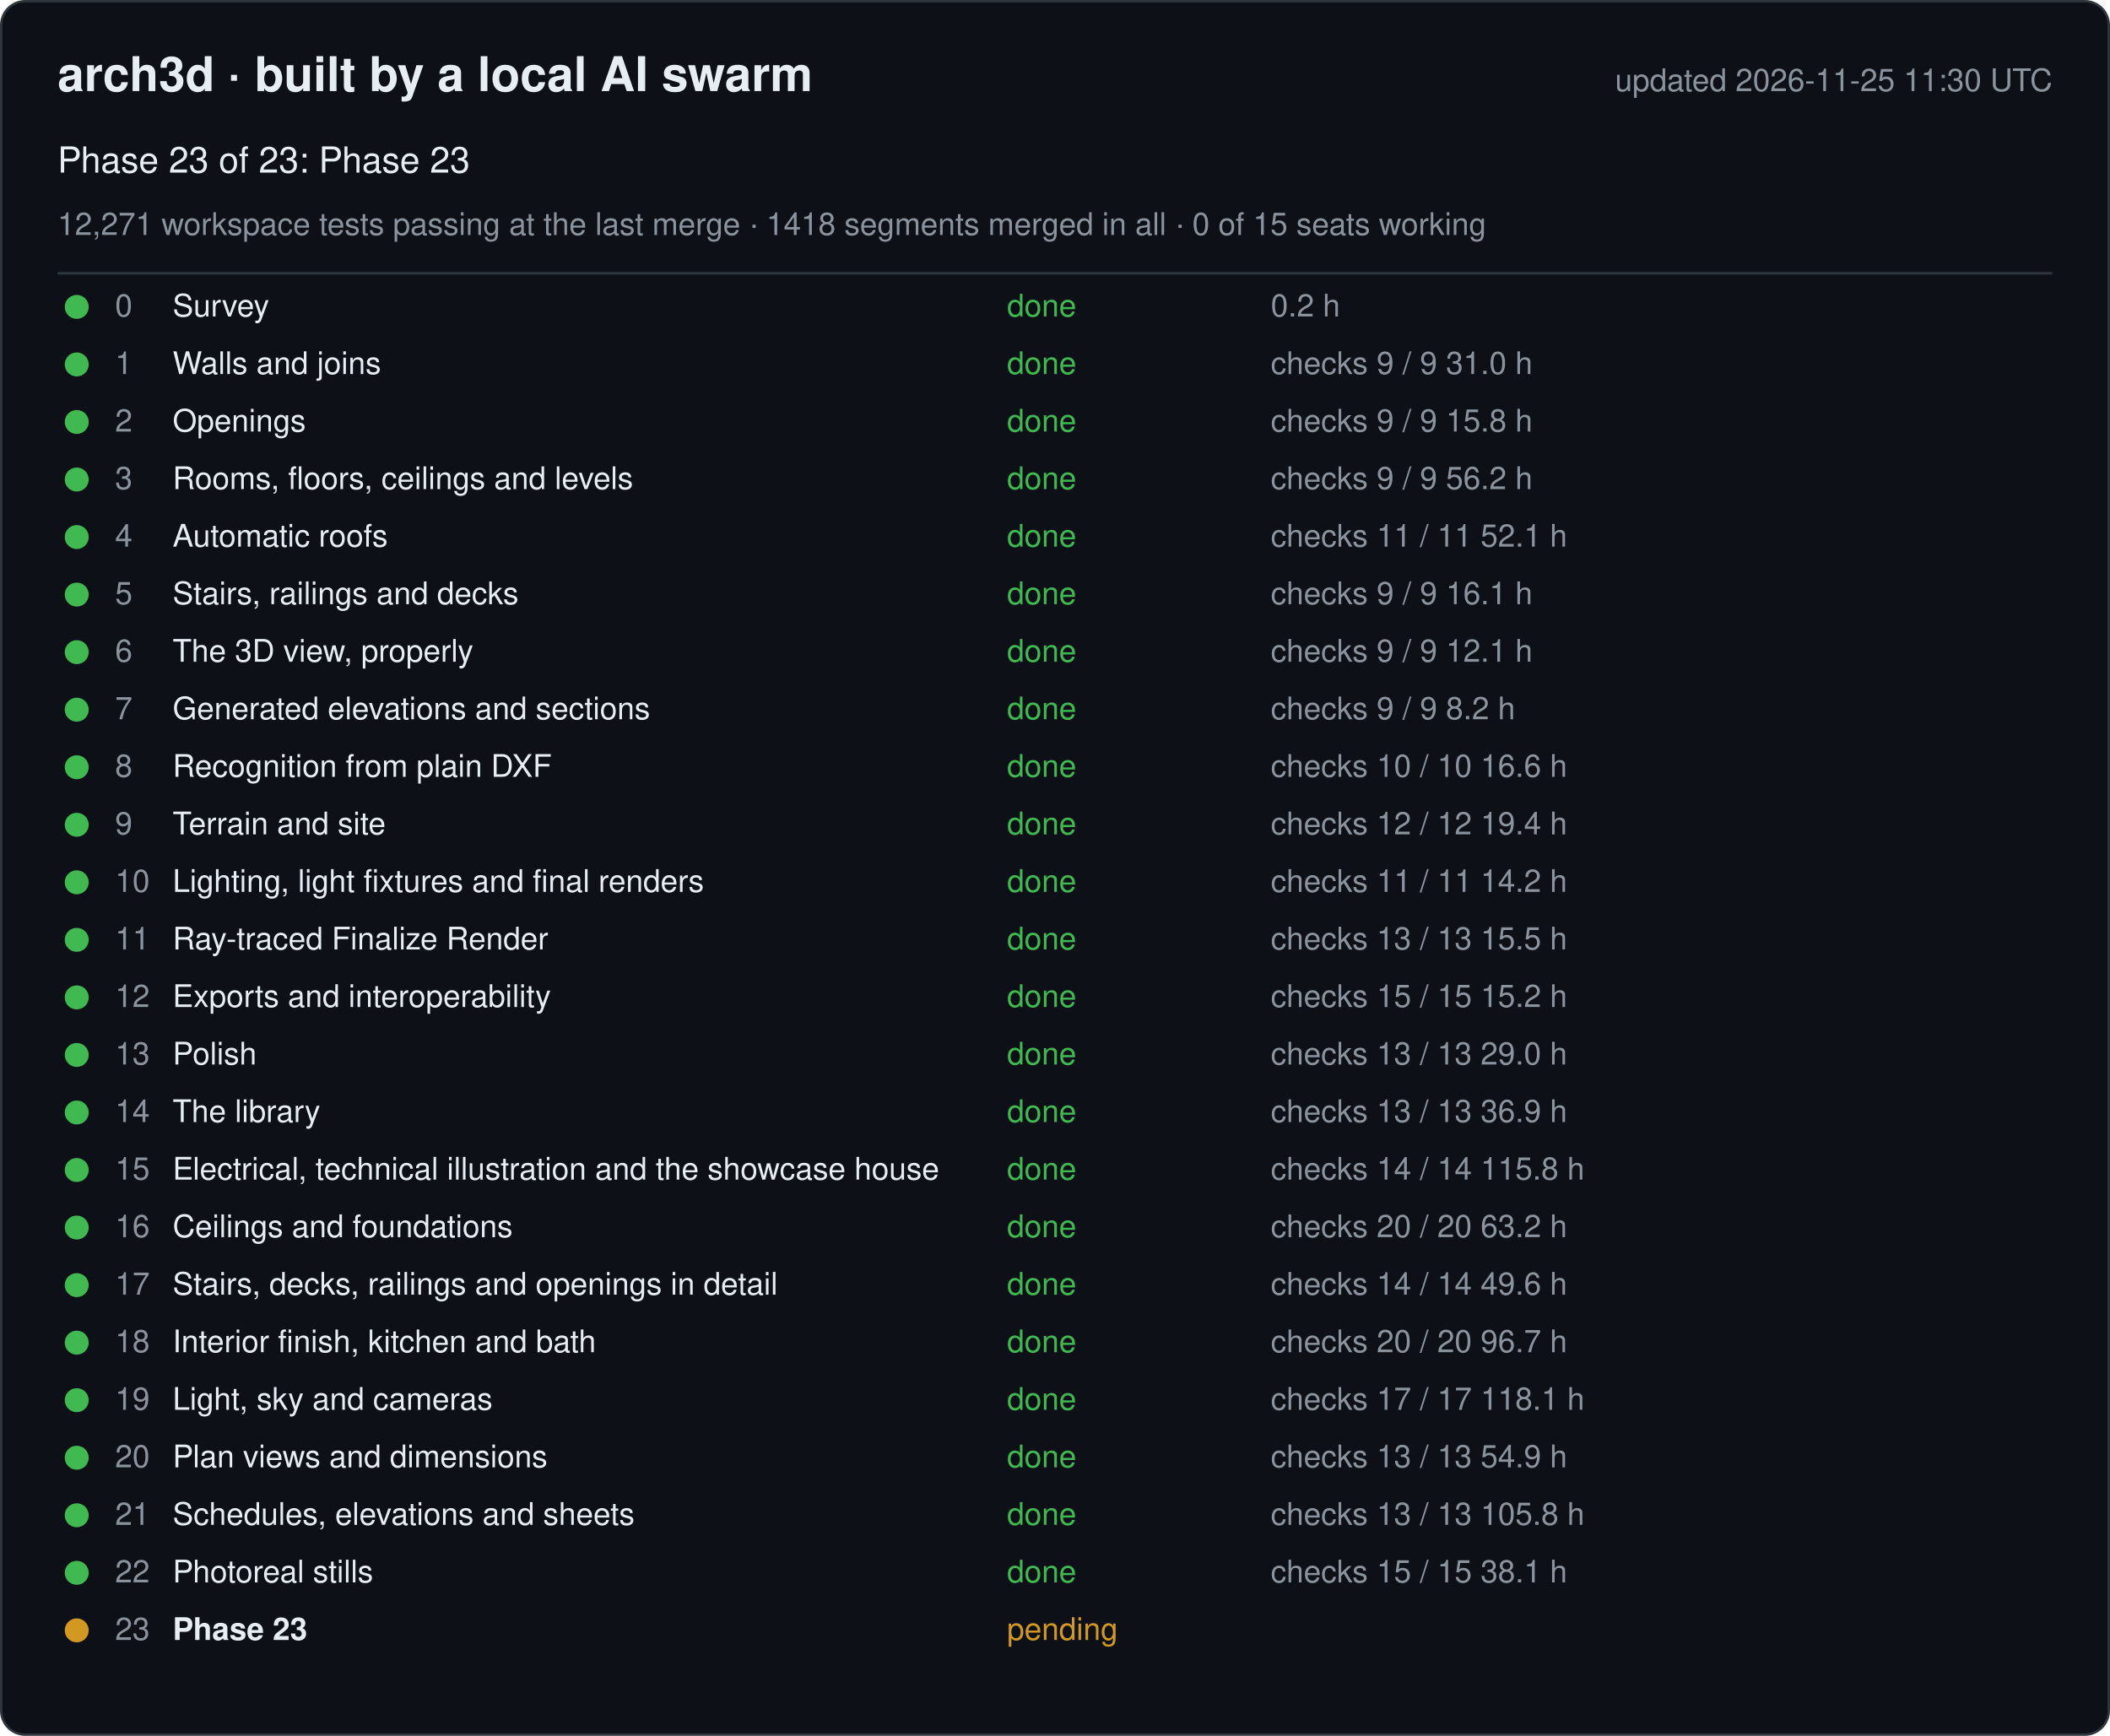
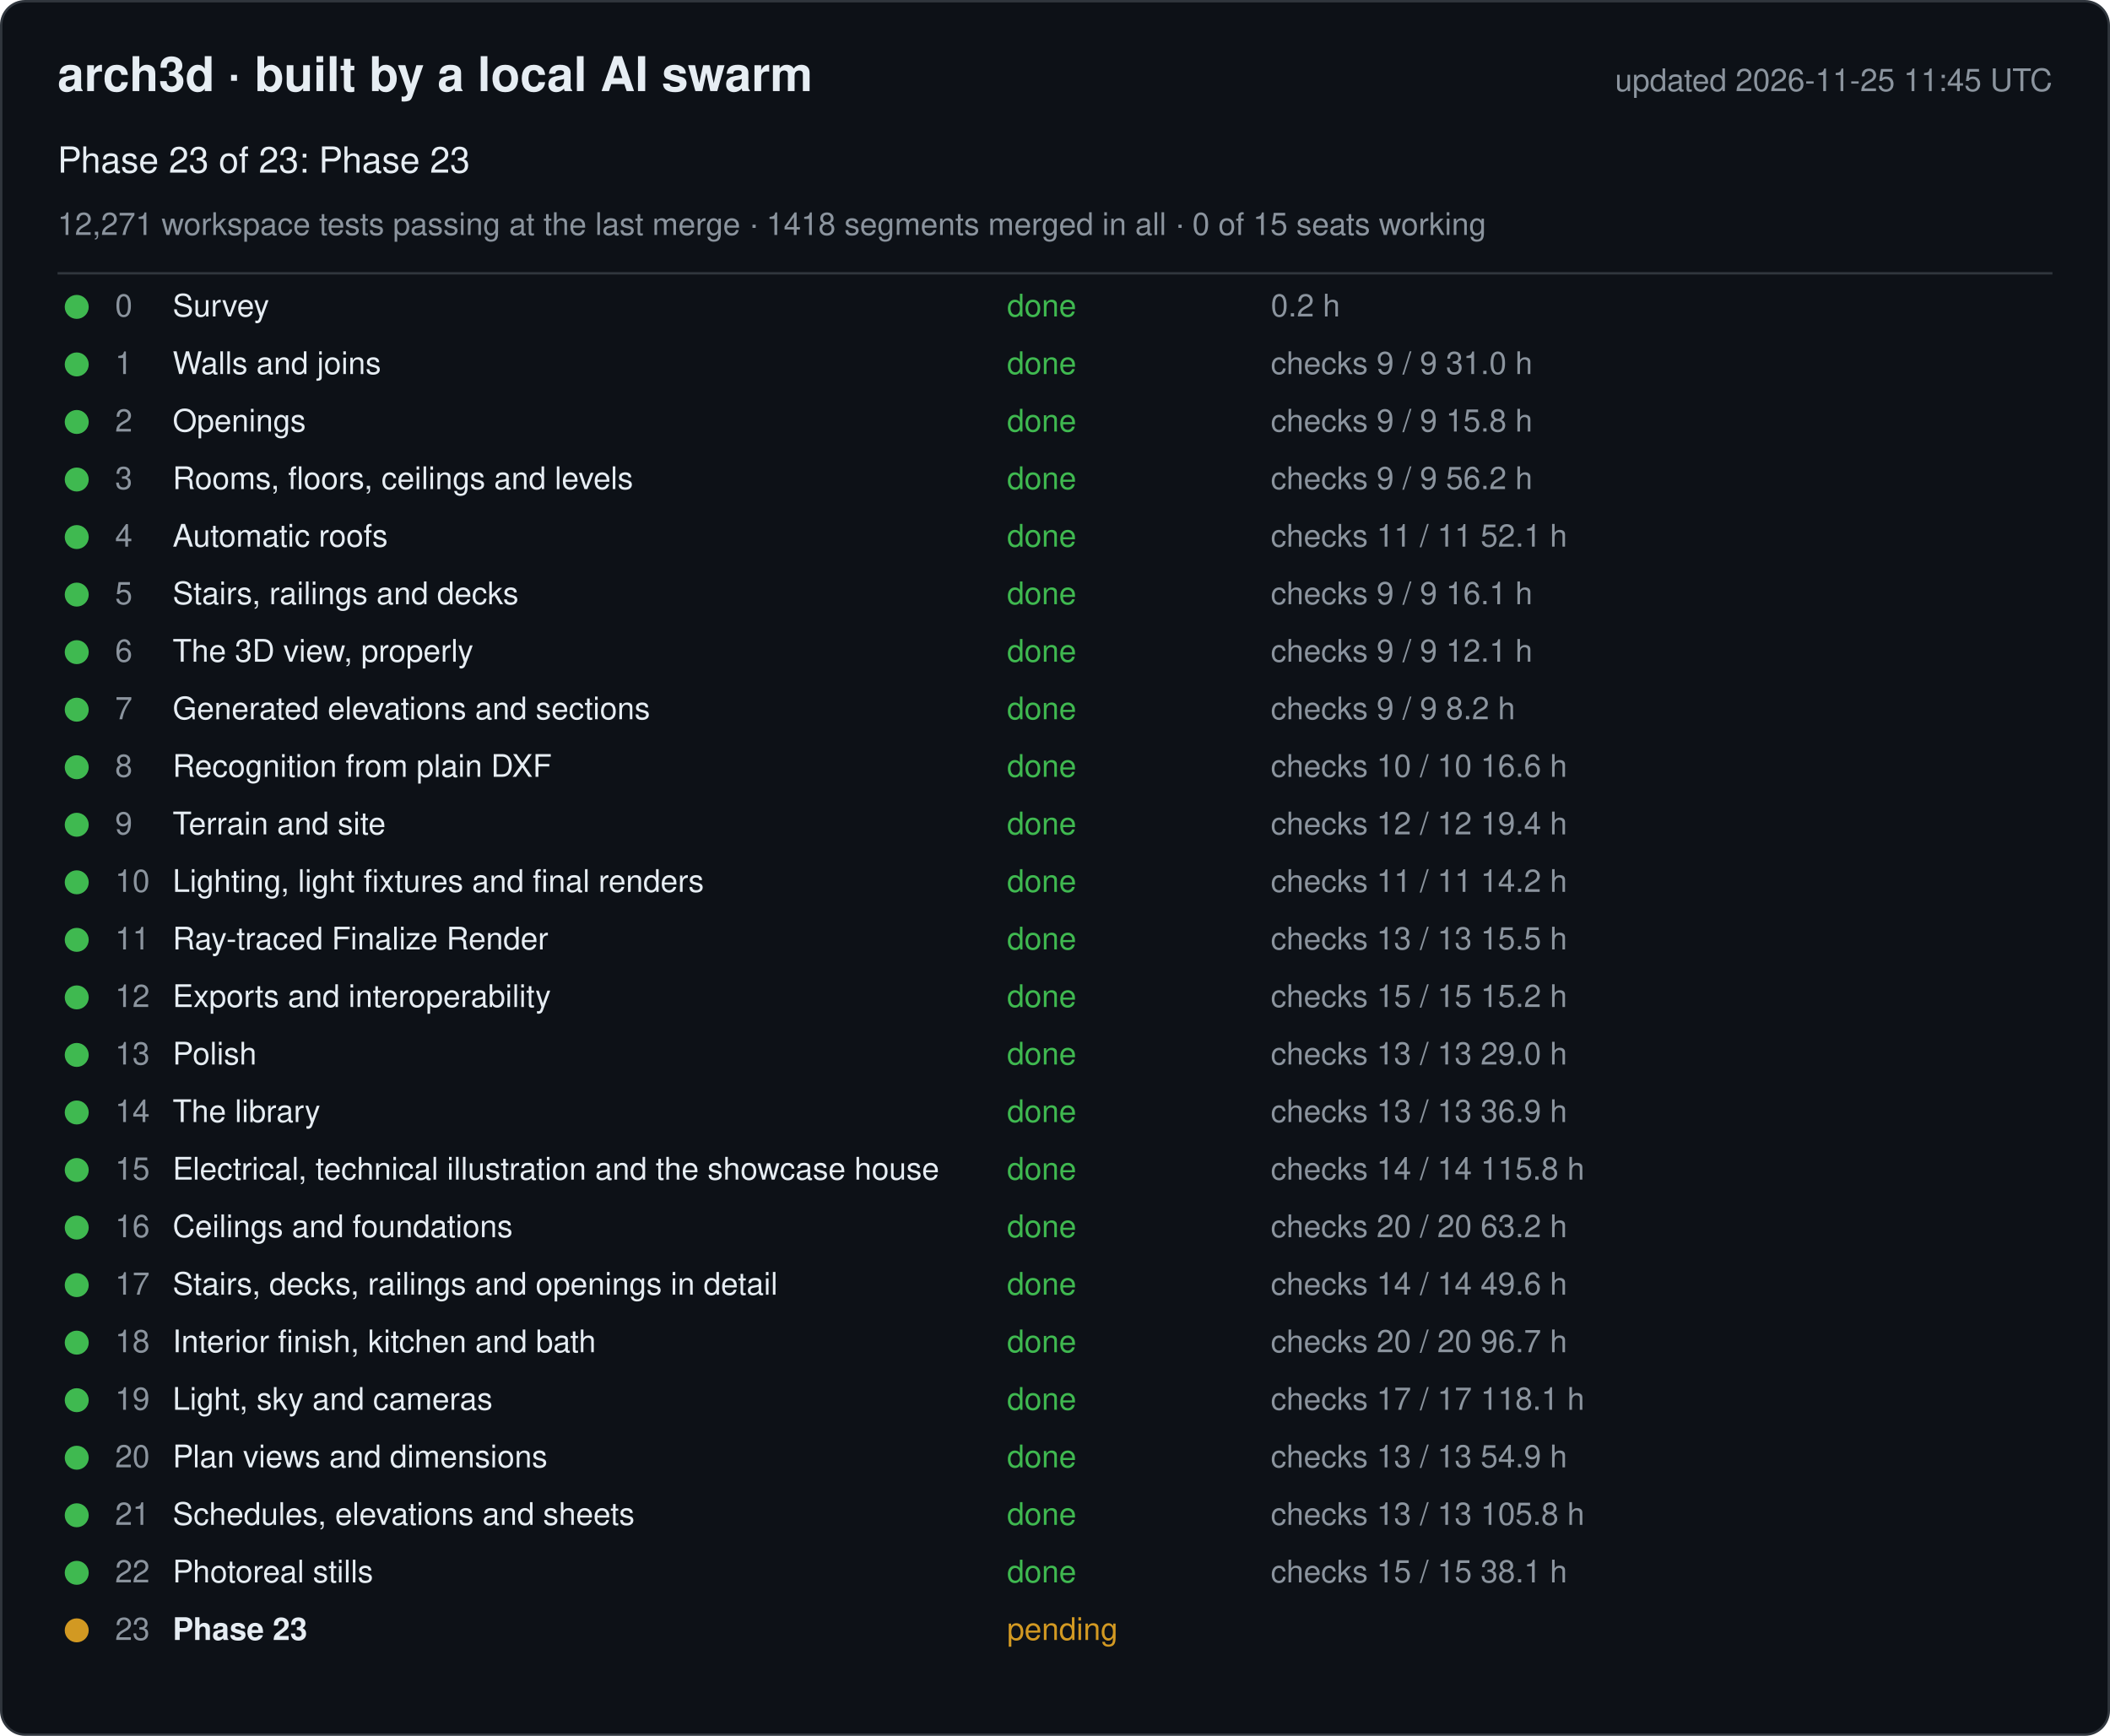
<svg xmlns="http://www.w3.org/2000/svg" width="880" height="724" viewBox="0 0 880 724" font-family="-apple-system, Segoe UI, Helvetica, Arial, sans-serif">
  <rect x="0.5" y="0.5" width="879" height="723" rx="10" fill="#0d1117" stroke="#30363d" />
  <text x="24" y="38" font-size="20" font-weight="600" fill="#e6edf3">arch3d · built by a local AI swarm</text>
-   <text x="856" y="38" font-size="13" fill="#8b949e" text-anchor="end">updated 2026-11-25 11:30 UTC</text>
+   <text x="856" y="38" font-size="13" fill="#8b949e" text-anchor="end">updated 2026-11-25 11:45 UTC</text>
  <text x="24" y="72" font-size="15" fill="#e6edf3">Phase 23 of 23: Phase 23</text>
  <text x="24" y="98" font-size="13" fill="#8b949e">12,271 workspace tests passing at the last merge · 1418 segments merged in all · 0 of 15 seats working</text>
  <line x1="24" y1="114" x2="856" y2="114" stroke="#30363d" />
  <g data-phase="0">
    <circle cx="32" cy="128" r="5" fill="#3fb950" />
    <text x="48" y="132" font-size="13" fill="#8b949e">0</text>
    <text x="72" y="132" font-size="13" fill="#e6edf3">Survey</text>
    <text x="420" y="132" font-size="13" fill="#3fb950">done</text>
    <text x="530" y="132" font-size="13" fill="#8b949e">0.2 h</text>
  </g>
  <g data-phase="1">
    <circle cx="32" cy="152" r="5" fill="#3fb950" />
    <text x="48" y="156" font-size="13" fill="#8b949e">1</text>
    <text x="72" y="156" font-size="13" fill="#e6edf3">Walls and joins</text>
    <text x="420" y="156" font-size="13" fill="#3fb950">done</text>
    <text x="530" y="156" font-size="13" fill="#8b949e">checks 9 / 9   31.0 h</text>
  </g>
  <g data-phase="2">
    <circle cx="32" cy="176" r="5" fill="#3fb950" />
    <text x="48" y="180" font-size="13" fill="#8b949e">2</text>
    <text x="72" y="180" font-size="13" fill="#e6edf3">Openings</text>
    <text x="420" y="180" font-size="13" fill="#3fb950">done</text>
    <text x="530" y="180" font-size="13" fill="#8b949e">checks 9 / 9   15.8 h</text>
  </g>
  <g data-phase="3">
    <circle cx="32" cy="200" r="5" fill="#3fb950" />
    <text x="48" y="204" font-size="13" fill="#8b949e">3</text>
    <text x="72" y="204" font-size="13" fill="#e6edf3">Rooms, floors, ceilings and levels</text>
    <text x="420" y="204" font-size="13" fill="#3fb950">done</text>
    <text x="530" y="204" font-size="13" fill="#8b949e">checks 9 / 9   56.2 h</text>
  </g>
  <g data-phase="4">
    <circle cx="32" cy="224" r="5" fill="#3fb950" />
    <text x="48" y="228" font-size="13" fill="#8b949e">4</text>
    <text x="72" y="228" font-size="13" fill="#e6edf3">Automatic roofs</text>
    <text x="420" y="228" font-size="13" fill="#3fb950">done</text>
    <text x="530" y="228" font-size="13" fill="#8b949e">checks 11 / 11   52.1 h</text>
  </g>
  <g data-phase="5">
    <circle cx="32" cy="248" r="5" fill="#3fb950" />
    <text x="48" y="252" font-size="13" fill="#8b949e">5</text>
    <text x="72" y="252" font-size="13" fill="#e6edf3">Stairs, railings and decks</text>
    <text x="420" y="252" font-size="13" fill="#3fb950">done</text>
    <text x="530" y="252" font-size="13" fill="#8b949e">checks 9 / 9   16.1 h</text>
  </g>
  <g data-phase="6">
    <circle cx="32" cy="272" r="5" fill="#3fb950" />
    <text x="48" y="276" font-size="13" fill="#8b949e">6</text>
    <text x="72" y="276" font-size="13" fill="#e6edf3">The 3D view, properly</text>
    <text x="420" y="276" font-size="13" fill="#3fb950">done</text>
    <text x="530" y="276" font-size="13" fill="#8b949e">checks 9 / 9   12.1 h</text>
  </g>
  <g data-phase="7">
    <circle cx="32" cy="296" r="5" fill="#3fb950" />
    <text x="48" y="300" font-size="13" fill="#8b949e">7</text>
    <text x="72" y="300" font-size="13" fill="#e6edf3">Generated elevations and sections</text>
    <text x="420" y="300" font-size="13" fill="#3fb950">done</text>
    <text x="530" y="300" font-size="13" fill="#8b949e">checks 9 / 9   8.2 h</text>
  </g>
  <g data-phase="8">
    <circle cx="32" cy="320" r="5" fill="#3fb950" />
    <text x="48" y="324" font-size="13" fill="#8b949e">8</text>
    <text x="72" y="324" font-size="13" fill="#e6edf3">Recognition from plain DXF</text>
    <text x="420" y="324" font-size="13" fill="#3fb950">done</text>
    <text x="530" y="324" font-size="13" fill="#8b949e">checks 10 / 10   16.6 h</text>
  </g>
  <g data-phase="9">
    <circle cx="32" cy="344" r="5" fill="#3fb950" />
    <text x="48" y="348" font-size="13" fill="#8b949e">9</text>
    <text x="72" y="348" font-size="13" fill="#e6edf3">Terrain and site</text>
    <text x="420" y="348" font-size="13" fill="#3fb950">done</text>
    <text x="530" y="348" font-size="13" fill="#8b949e">checks 12 / 12   19.4 h</text>
  </g>
  <g data-phase="10">
    <circle cx="32" cy="368" r="5" fill="#3fb950" />
    <text x="48" y="372" font-size="13" fill="#8b949e">10</text>
    <text x="72" y="372" font-size="13" fill="#e6edf3">Lighting, light fixtures and final renders</text>
    <text x="420" y="372" font-size="13" fill="#3fb950">done</text>
    <text x="530" y="372" font-size="13" fill="#8b949e">checks 11 / 11   14.2 h</text>
  </g>
  <g data-phase="11">
    <circle cx="32" cy="392" r="5" fill="#3fb950" />
    <text x="48" y="396" font-size="13" fill="#8b949e">11</text>
    <text x="72" y="396" font-size="13" fill="#e6edf3">Ray-traced Finalize Render</text>
    <text x="420" y="396" font-size="13" fill="#3fb950">done</text>
    <text x="530" y="396" font-size="13" fill="#8b949e">checks 13 / 13   15.5 h</text>
  </g>
  <g data-phase="12">
    <circle cx="32" cy="416" r="5" fill="#3fb950" />
    <text x="48" y="420" font-size="13" fill="#8b949e">12</text>
    <text x="72" y="420" font-size="13" fill="#e6edf3">Exports and interoperability</text>
    <text x="420" y="420" font-size="13" fill="#3fb950">done</text>
    <text x="530" y="420" font-size="13" fill="#8b949e">checks 15 / 15   15.2 h</text>
  </g>
  <g data-phase="13">
    <circle cx="32" cy="440" r="5" fill="#3fb950" />
    <text x="48" y="444" font-size="13" fill="#8b949e">13</text>
    <text x="72" y="444" font-size="13" fill="#e6edf3">Polish</text>
    <text x="420" y="444" font-size="13" fill="#3fb950">done</text>
    <text x="530" y="444" font-size="13" fill="#8b949e">checks 13 / 13   29.0 h</text>
  </g>
  <g data-phase="14">
    <circle cx="32" cy="464" r="5" fill="#3fb950" />
    <text x="48" y="468" font-size="13" fill="#8b949e">14</text>
    <text x="72" y="468" font-size="13" fill="#e6edf3">The library</text>
    <text x="420" y="468" font-size="13" fill="#3fb950">done</text>
    <text x="530" y="468" font-size="13" fill="#8b949e">checks 13 / 13   36.9 h</text>
  </g>
  <g data-phase="15">
    <circle cx="32" cy="488" r="5" fill="#3fb950" />
    <text x="48" y="492" font-size="13" fill="#8b949e">15</text>
    <text x="72" y="492" font-size="13" fill="#e6edf3">Electrical, technical illustration and the showcase house</text>
    <text x="420" y="492" font-size="13" fill="#3fb950">done</text>
    <text x="530" y="492" font-size="13" fill="#8b949e">checks 14 / 14   115.8 h</text>
  </g>
  <g data-phase="16">
    <circle cx="32" cy="512" r="5" fill="#3fb950" />
    <text x="48" y="516" font-size="13" fill="#8b949e">16</text>
    <text x="72" y="516" font-size="13" fill="#e6edf3">Ceilings and foundations</text>
    <text x="420" y="516" font-size="13" fill="#3fb950">done</text>
    <text x="530" y="516" font-size="13" fill="#8b949e">checks 20 / 20   63.2 h</text>
  </g>
  <g data-phase="17">
    <circle cx="32" cy="536" r="5" fill="#3fb950" />
    <text x="48" y="540" font-size="13" fill="#8b949e">17</text>
    <text x="72" y="540" font-size="13" fill="#e6edf3">Stairs, decks, railings and openings in detail</text>
    <text x="420" y="540" font-size="13" fill="#3fb950">done</text>
    <text x="530" y="540" font-size="13" fill="#8b949e">checks 14 / 14   49.6 h</text>
  </g>
  <g data-phase="18">
    <circle cx="32" cy="560" r="5" fill="#3fb950" />
    <text x="48" y="564" font-size="13" fill="#8b949e">18</text>
    <text x="72" y="564" font-size="13" fill="#e6edf3">Interior finish, kitchen and bath</text>
    <text x="420" y="564" font-size="13" fill="#3fb950">done</text>
    <text x="530" y="564" font-size="13" fill="#8b949e">checks 20 / 20   96.7 h</text>
  </g>
  <g data-phase="19">
    <circle cx="32" cy="584" r="5" fill="#3fb950" />
    <text x="48" y="588" font-size="13" fill="#8b949e">19</text>
    <text x="72" y="588" font-size="13" fill="#e6edf3">Light, sky and cameras</text>
    <text x="420" y="588" font-size="13" fill="#3fb950">done</text>
    <text x="530" y="588" font-size="13" fill="#8b949e">checks 17 / 17   118.1 h</text>
  </g>
  <g data-phase="20">
    <circle cx="32" cy="608" r="5" fill="#3fb950" />
    <text x="48" y="612" font-size="13" fill="#8b949e">20</text>
    <text x="72" y="612" font-size="13" fill="#e6edf3">Plan views and dimensions</text>
    <text x="420" y="612" font-size="13" fill="#3fb950">done</text>
    <text x="530" y="612" font-size="13" fill="#8b949e">checks 13 / 13   54.9 h</text>
  </g>
  <g data-phase="21">
    <circle cx="32" cy="632" r="5" fill="#3fb950" />
    <text x="48" y="636" font-size="13" fill="#8b949e">21</text>
    <text x="72" y="636" font-size="13" fill="#e6edf3">Schedules, elevations and sheets</text>
    <text x="420" y="636" font-size="13" fill="#3fb950">done</text>
    <text x="530" y="636" font-size="13" fill="#8b949e">checks 13 / 13   105.8 h</text>
  </g>
  <g data-phase="22">
    <circle cx="32" cy="656" r="5" fill="#3fb950" />
    <text x="48" y="660" font-size="13" fill="#8b949e">22</text>
    <text x="72" y="660" font-size="13" fill="#e6edf3">Photoreal stills</text>
    <text x="420" y="660" font-size="13" fill="#3fb950">done</text>
    <text x="530" y="660" font-size="13" fill="#8b949e">checks 15 / 15   38.1 h</text>
  </g>
  <g data-phase="23">
    <circle cx="32" cy="680" r="5" fill="#d29922" />
    <text x="48" y="684" font-size="13" fill="#8b949e">23</text>
    <text x="72" y="684" font-size="13" fill="#e6edf3" font-weight="600">Phase 23</text>
    <text x="420" y="684" font-size="13" fill="#d29922">pending</text>
    <text x="530" y="684" font-size="13" fill="#8b949e" />
  </g>
</svg>
